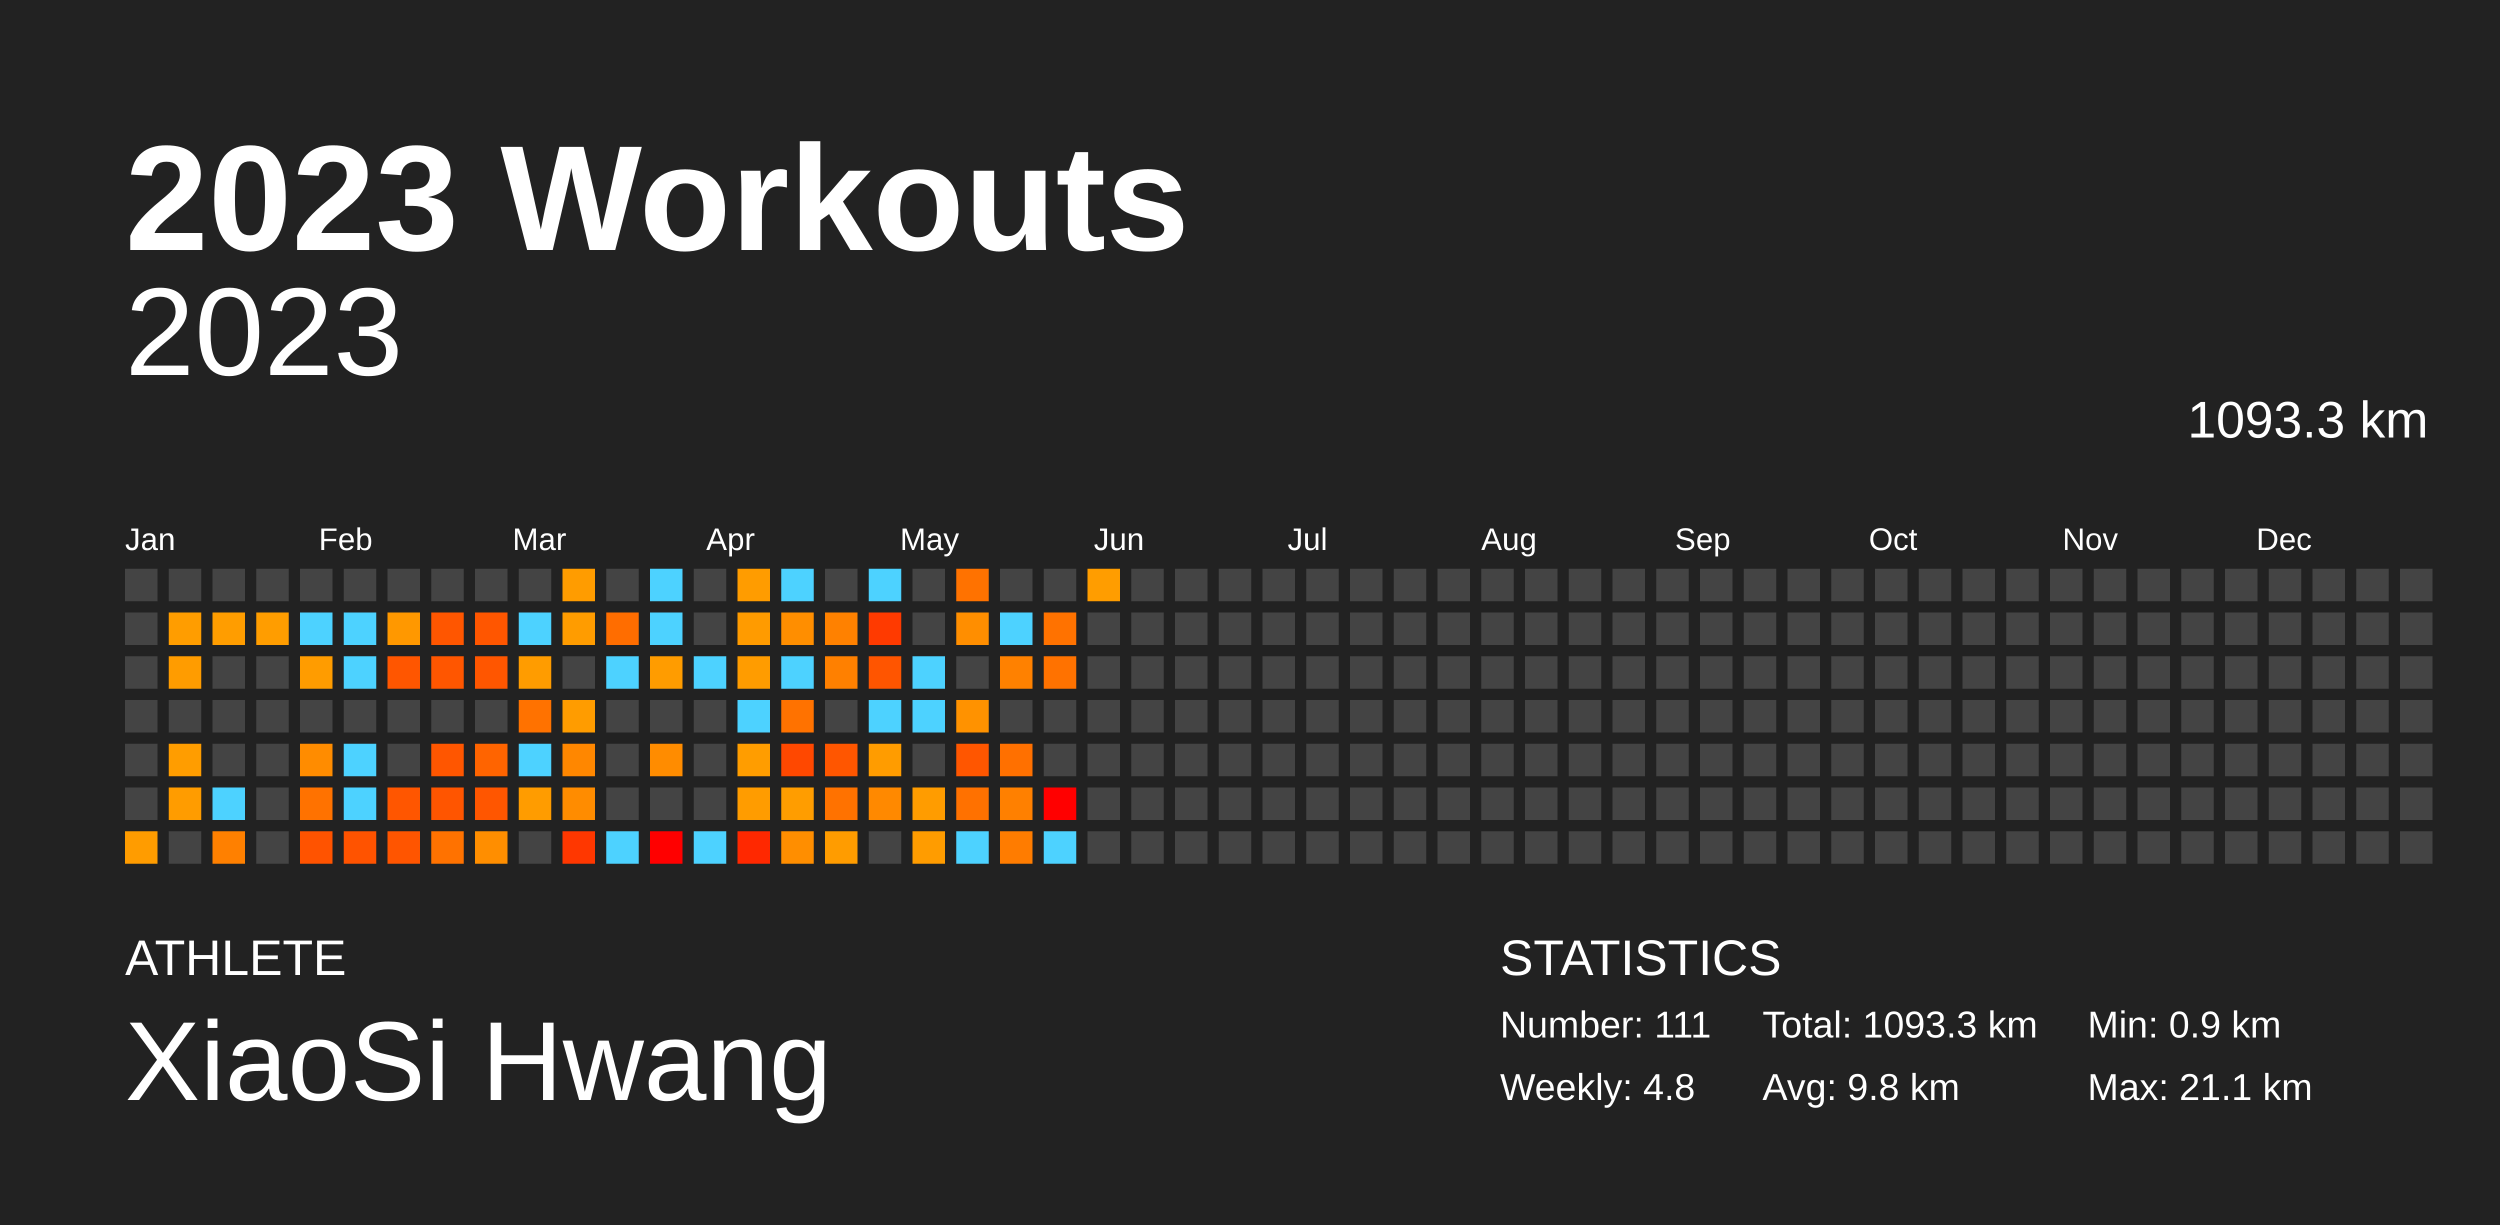
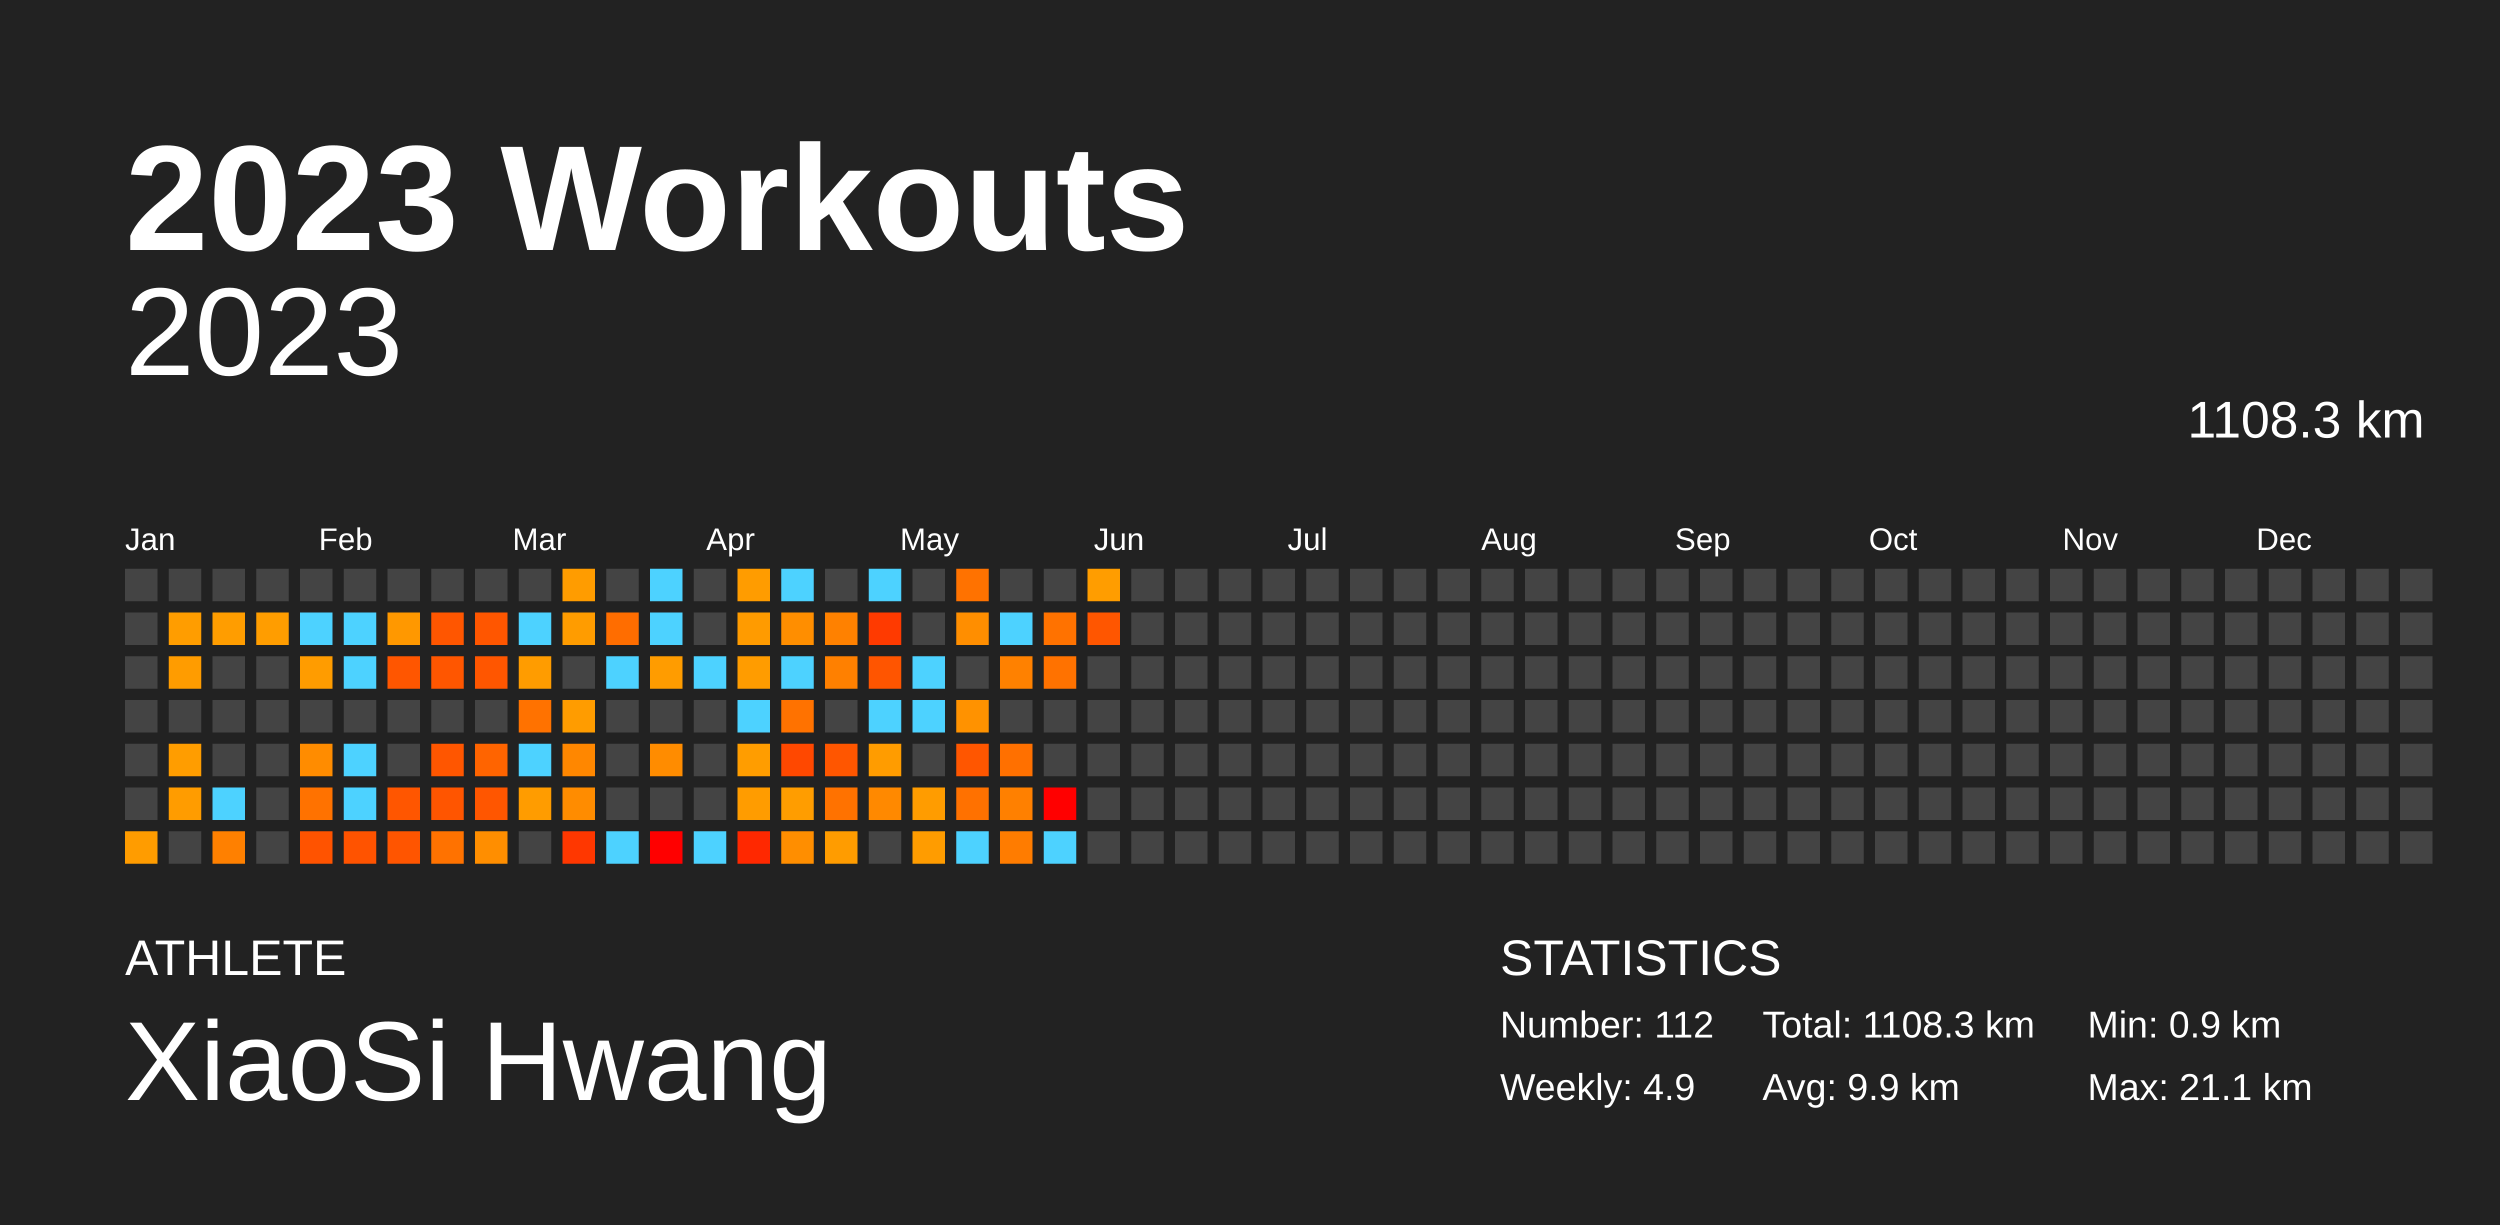
<svg xmlns="http://www.w3.org/2000/svg" baseProfile="full" height="98mm" version="1.1" viewBox="0,0,200,98" width="200mm">
  <defs />
  <rect fill="#222222" height="98" width="200" x="0" y="0" />
  <text fill="#FFFFFF" style="font-size:12px; font-family:Arial; font-weight:bold;" x="10" y="20">2023 Workouts</text>
  <text fill="#FFFFFF" style="font-size:4px; font-family:Arial" x="10" y="78">ATHLETE</text>
  <text fill="#FFFFFF" style="font-size:9px; font-family:Arial" x="10" y="88">XiaoSi Hwang</text>
  <text fill="#FFFFFF" style="font-size:4px; font-family:Arial" x="120" y="78">STATISTICS</text>
-   <text fill="#FFFFFF" style="font-size:3px; font-family:Arial" x="120" y="83">Number: 111</text>
-   <text fill="#FFFFFF" style="font-size:3px; font-family:Arial" x="120" y="88">Weekly: 4.8</text>
-   <text fill="#FFFFFF" style="font-size:3px; font-family:Arial" x="141" y="83">Total: 1093.3 km</text>
-   <text fill="#FFFFFF" style="font-size:3px; font-family:Arial" x="141" y="88">Avg: 9.8 km</text>
+   <text fill="#FFFFFF" style="font-size:3px; font-family:Arial" x="120" y="83">Number: 112</text>
+   <text fill="#FFFFFF" style="font-size:3px; font-family:Arial" x="120" y="88">Weekly: 4.9</text>
+   <text fill="#FFFFFF" style="font-size:3px; font-family:Arial" x="141" y="83">Total: 1108.3 km</text>
+   <text fill="#FFFFFF" style="font-size:3px; font-family:Arial" x="141" y="88">Avg: 9.9 km</text>
  <text fill="#FFFFFF" style="font-size:3px; font-family:Arial" x="167" y="83">Min: 0.9 km</text>
  <text fill="#FFFFFF" style="font-size:3px; font-family:Arial" x="167" y="88">Max: 21.1 km</text>
  <text alignment-baseline="hanging" fill="#FFFFFF" style="font-size:10.0px; font-family:Arial;" x="10" y="30">2023</text>
-   <text alignment-baseline="hanging" fill="#FFFFFF" style="font-size:4.125px; font-family:Arial;" x="175" y="35">1093.3 km</text>
+   <text alignment-baseline="hanging" fill="#FFFFFF" style="font-size:4.125px; font-family:Arial;" x="175" y="35">1108.3 km</text>
  <text fill="#FFFFFF" style="font-size:2.5px; font-family:Arial" x="10.0" y="44">Jan</text>
  <text fill="#FFFFFF" style="font-size:2.5px; font-family:Arial" x="25.5" y="44">Feb</text>
  <text fill="#FFFFFF" style="font-size:2.5px; font-family:Arial" x="41.0" y="44">Mar</text>
  <text fill="#FFFFFF" style="font-size:2.5px; font-family:Arial" x="56.5" y="44">Apr</text>
  <text fill="#FFFFFF" style="font-size:2.5px; font-family:Arial" x="72.0" y="44">May</text>
  <text fill="#FFFFFF" style="font-size:2.5px; font-family:Arial" x="87.5" y="44">Jun</text>
  <text fill="#FFFFFF" style="font-size:2.5px; font-family:Arial" x="103.0" y="44">Jul</text>
  <text fill="#FFFFFF" style="font-size:2.5px; font-family:Arial" x="118.5" y="44">Aug</text>
  <text fill="#FFFFFF" style="font-size:2.5px; font-family:Arial" x="134.0" y="44">Sep</text>
  <text fill="#FFFFFF" style="font-size:2.5px; font-family:Arial" x="149.5" y="44">Oct</text>
  <text fill="#FFFFFF" style="font-size:2.5px; font-family:Arial" x="165.0" y="44">Nov</text>
  <text fill="#FFFFFF" style="font-size:2.5px; font-family:Arial" x="180.5" y="44">Dec</text>
  <rect fill="#444444" height="2.6" width="2.6" x="10.0" y="45.5" />
  <rect fill="#444444" height="2.6" width="2.6" x="10.0" y="49.0" />
  <rect fill="#444444" height="2.6" width="2.6" x="10.0" y="52.5" />
  <rect fill="#444444" height="2.6" width="2.6" x="10.0" y="56.0" />
  <rect fill="#444444" height="2.6" width="2.6" x="10.0" y="59.5" />
  <rect fill="#444444" height="2.6" width="2.6" x="10.0" y="63.0" />
  <rect fill="#ff9c00" height="2.6" width="2.6" x="10.0" y="66.5" />
  <rect fill="#444444" height="2.6" width="2.6" x="13.5" y="45.5" />
  <rect fill="#ff9d00" height="2.6" width="2.6" x="13.5" y="49.0" />
  <rect fill="#ff9c00" height="2.6" width="2.6" x="13.5" y="52.5" />
  <rect fill="#444444" height="2.6" width="2.6" x="13.5" y="56.0" />
  <rect fill="#ff9d00" height="2.6" width="2.6" x="13.5" y="59.5" />
  <rect fill="#ff9c00" height="2.6" width="2.6" x="13.5" y="63.0" />
  <rect fill="#444444" height="2.6" width="2.6" x="13.5" y="66.5" />
  <rect fill="#444444" height="2.6" width="2.6" x="17.0" y="45.5" />
  <rect fill="#ff9d00" height="2.6" width="2.6" x="17.0" y="49.0" />
  <rect fill="#444444" height="2.6" width="2.6" x="17.0" y="52.5" />
  <rect fill="#444444" height="2.6" width="2.6" x="17.0" y="56.0" />
  <rect fill="#444444" height="2.6" width="2.6" x="17.0" y="59.5" />
  <rect fill="#4dd2ff" height="2.6" width="2.6" x="17.0" y="63.0" />
  <rect fill="#ff8000" height="2.6" width="2.6" x="17.0" y="66.5" />
  <rect fill="#444444" height="2.6" width="2.6" x="20.5" y="45.5" />
  <rect fill="#ff9d00" height="2.6" width="2.6" x="20.5" y="49.0" />
  <rect fill="#444444" height="2.6" width="2.6" x="20.5" y="52.5" />
  <rect fill="#444444" height="2.6" width="2.6" x="20.5" y="56.0" />
  <rect fill="#444444" height="2.6" width="2.6" x="20.5" y="59.5" />
  <rect fill="#444444" height="2.6" width="2.6" x="20.5" y="63.0" />
  <rect fill="#444444" height="2.6" width="2.6" x="20.5" y="66.5" />
  <rect fill="#444444" height="2.6" width="2.6" x="24.0" y="45.5" />
  <rect fill="#4dd2ff" height="2.6" width="2.6" x="24.0" y="49.0" />
  <rect fill="#ff9c00" height="2.6" width="2.6" x="24.0" y="52.5" />
  <rect fill="#444444" height="2.6" width="2.6" x="24.0" y="56.0" />
  <rect fill="#ff8c00" height="2.6" width="2.6" x="24.0" y="59.5" />
  <rect fill="#ff7200" height="2.6" width="2.6" x="24.0" y="63.0" />
  <rect fill="#ff5300" height="2.6" width="2.6" x="24.0" y="66.5" />
  <rect fill="#444444" height="2.6" width="2.6" x="27.5" y="45.5" />
  <rect fill="#4dd2ff" height="2.6" width="2.6" x="27.5" y="49.0" />
  <rect fill="#4dd2ff" height="2.6" width="2.6" x="27.5" y="52.5" />
  <rect fill="#444444" height="2.6" width="2.6" x="27.5" y="56.0" />
  <rect fill="#4dd2ff" height="2.6" width="2.6" x="27.5" y="59.5" />
  <rect fill="#4dd2ff" height="2.6" width="2.6" x="27.5" y="63.0" />
  <rect fill="#ff5300" height="2.6" width="2.6" x="27.5" y="66.5" />
  <rect fill="#444444" height="2.6" width="2.6" x="31.0" y="45.5" />
  <rect fill="#ff9800" height="2.6" width="2.6" x="31.0" y="49.0" />
  <rect fill="#ff5600" height="2.6" width="2.6" x="31.0" y="52.5" />
  <rect fill="#444444" height="2.6" width="2.6" x="31.0" y="56.0" />
  <rect fill="#444444" height="2.6" width="2.6" x="31.0" y="59.5" />
  <rect fill="#ff5600" height="2.6" width="2.6" x="31.0" y="63.0" />
  <rect fill="#ff5500" height="2.6" width="2.6" x="31.0" y="66.5" />
  <rect fill="#444444" height="2.6" width="2.6" x="34.5" y="45.5" />
  <rect fill="#ff5600" height="2.6" width="2.6" x="34.5" y="49.0" />
  <rect fill="#ff5600" height="2.6" width="2.6" x="34.5" y="52.5" />
  <rect fill="#444444" height="2.6" width="2.6" x="34.5" y="56.0" />
  <rect fill="#ff5600" height="2.6" width="2.6" x="34.5" y="59.5" />
  <rect fill="#ff5500" height="2.6" width="2.6" x="34.5" y="63.0" />
  <rect fill="#ff7200" height="2.6" width="2.6" x="34.5" y="66.5" />
  <rect fill="#444444" height="2.6" width="2.6" x="38.0" y="45.5" />
  <rect fill="#ff5600" height="2.6" width="2.6" x="38.0" y="49.0" />
  <rect fill="#ff5600" height="2.6" width="2.6" x="38.0" y="52.5" />
  <rect fill="#444444" height="2.6" width="2.6" x="38.0" y="56.0" />
  <rect fill="#ff6400" height="2.6" width="2.6" x="38.0" y="59.5" />
  <rect fill="#ff5600" height="2.6" width="2.6" x="38.0" y="63.0" />
  <rect fill="#ff8e00" height="2.6" width="2.6" x="38.0" y="66.5" />
  <rect fill="#444444" height="2.6" width="2.6" x="41.5" y="45.5" />
  <rect fill="#4dd2ff" height="2.6" width="2.6" x="41.5" y="49.0" />
  <rect fill="#ff9c00" height="2.6" width="2.6" x="41.5" y="52.5" />
  <rect fill="#ff7200" height="2.6" width="2.6" x="41.5" y="56.0" />
  <rect fill="#4dd2ff" height="2.6" width="2.6" x="41.5" y="59.5" />
  <rect fill="#ff9c00" height="2.6" width="2.6" x="41.5" y="63.0" />
  <rect fill="#444444" height="2.6" width="2.6" x="41.5" y="66.5" />
  <rect fill="#ff9c00" height="2.6" width="2.6" x="45.0" y="45.5" />
  <rect fill="#ff9c00" height="2.6" width="2.6" x="45.0" y="49.0" />
  <rect fill="#444444" height="2.6" width="2.6" x="45.0" y="52.5" />
  <rect fill="#ff9c00" height="2.6" width="2.6" x="45.0" y="56.0" />
  <rect fill="#ff8700" height="2.6" width="2.6" x="45.0" y="59.5" />
  <rect fill="#ff8c00" height="2.6" width="2.6" x="45.0" y="63.0" />
  <rect fill="#ff3700" height="2.6" width="2.6" x="45.0" y="66.5" />
  <rect fill="#444444" height="2.6" width="2.6" x="48.5" y="45.5" />
  <rect fill="#ff6d00" height="2.6" width="2.6" x="48.5" y="49.0" />
  <rect fill="#4dd2ff" height="2.6" width="2.6" x="48.5" y="52.5" />
  <rect fill="#444444" height="2.6" width="2.6" x="48.5" y="56.0" />
  <rect fill="#444444" height="2.6" width="2.6" x="48.5" y="59.5" />
  <rect fill="#444444" height="2.6" width="2.6" x="48.5" y="63.0" />
  <rect fill="#4dd2ff" height="2.6" width="2.6" x="48.5" y="66.5" />
  <rect fill="#4dd2ff" height="2.6" width="2.6" x="52.0" y="45.5" />
  <rect fill="#4dd2ff" height="2.6" width="2.6" x="52.0" y="49.0" />
  <rect fill="#ff9c00" height="2.6" width="2.6" x="52.0" y="52.5" />
  <rect fill="#444444" height="2.6" width="2.6" x="52.0" y="56.0" />
  <rect fill="#ff8c00" height="2.6" width="2.6" x="52.0" y="59.5" />
  <rect fill="#444444" height="2.6" width="2.6" x="52.0" y="63.0" />
  <rect fill="red" height="2.6" width="2.6" x="52.0" y="66.5" />
  <rect fill="#444444" height="2.6" width="2.6" x="55.5" y="45.5" />
  <rect fill="#444444" height="2.6" width="2.6" x="55.5" y="49.0" />
  <rect fill="#4dd2ff" height="2.6" width="2.6" x="55.5" y="52.5" />
  <rect fill="#444444" height="2.6" width="2.6" x="55.5" y="56.0" />
  <rect fill="#444444" height="2.6" width="2.6" x="55.5" y="59.5" />
  <rect fill="#444444" height="2.6" width="2.6" x="55.5" y="63.0" />
  <rect fill="#4dd2ff" height="2.6" width="2.6" x="55.5" y="66.5" />
  <rect fill="#ff9c00" height="2.6" width="2.6" x="59.0" y="45.5" />
  <rect fill="#ff9b00" height="2.6" width="2.6" x="59.0" y="49.0" />
  <rect fill="#ff9c00" height="2.6" width="2.6" x="59.0" y="52.5" />
  <rect fill="#4dd2ff" height="2.6" width="2.6" x="59.0" y="56.0" />
  <rect fill="#ff9d00" height="2.6" width="2.6" x="59.0" y="59.5" />
  <rect fill="#ff9c00" height="2.6" width="2.6" x="59.0" y="63.0" />
  <rect fill="#ff2800" height="2.6" width="2.6" x="59.0" y="66.5" />
  <rect fill="#4dd2ff" height="2.6" width="2.6" x="62.5" y="45.5" />
  <rect fill="#ff8e00" height="2.6" width="2.6" x="62.5" y="49.0" />
  <rect fill="#4dd2ff" height="2.6" width="2.6" x="62.5" y="52.5" />
  <rect fill="#ff7200" height="2.6" width="2.6" x="62.5" y="56.0" />
  <rect fill="#ff4800" height="2.6" width="2.6" x="62.5" y="59.5" />
  <rect fill="#ff9d00" height="2.6" width="2.6" x="62.5" y="63.0" />
  <rect fill="#ff8e00" height="2.6" width="2.6" x="62.5" y="66.5" />
  <rect fill="#444444" height="2.6" width="2.6" x="66.0" y="45.5" />
  <rect fill="#ff8100" height="2.6" width="2.6" x="66.0" y="49.0" />
  <rect fill="#ff8000" height="2.6" width="2.6" x="66.0" y="52.5" />
  <rect fill="#444444" height="2.6" width="2.6" x="66.0" y="56.0" />
  <rect fill="#ff5600" height="2.6" width="2.6" x="66.0" y="59.5" />
  <rect fill="#ff7200" height="2.6" width="2.6" x="66.0" y="63.0" />
  <rect fill="#ff9c00" height="2.6" width="2.6" x="66.0" y="66.5" />
  <rect fill="#4dd2ff" height="2.6" width="2.6" x="69.5" y="45.5" />
  <rect fill="#ff3a00" height="2.6" width="2.6" x="69.5" y="49.0" />
  <rect fill="#ff5500" height="2.6" width="2.6" x="69.5" y="52.5" />
  <rect fill="#4dd2ff" height="2.6" width="2.6" x="69.5" y="56.0" />
  <rect fill="#ff9c00" height="2.6" width="2.6" x="69.5" y="59.5" />
  <rect fill="#ff8900" height="2.6" width="2.6" x="69.5" y="63.0" />
  <rect fill="#444444" height="2.6" width="2.6" x="69.5" y="66.5" />
  <rect fill="#444444" height="2.6" width="2.6" x="73.0" y="45.5" />
  <rect fill="#444444" height="2.6" width="2.6" x="73.0" y="49.0" />
  <rect fill="#4dd2ff" height="2.6" width="2.6" x="73.0" y="52.5" />
  <rect fill="#4dd2ff" height="2.6" width="2.6" x="73.0" y="56.0" />
  <rect fill="#444444" height="2.6" width="2.6" x="73.0" y="59.5" />
  <rect fill="#ff9c00" height="2.6" width="2.6" x="73.0" y="63.0" />
  <rect fill="#ff9c00" height="2.6" width="2.6" x="73.0" y="66.5" />
  <rect fill="#ff7200" height="2.6" width="2.6" x="76.5" y="45.5" />
  <rect fill="#ff8e00" height="2.6" width="2.6" x="76.5" y="49.0" />
  <rect fill="#444444" height="2.6" width="2.6" x="76.5" y="52.5" />
  <rect fill="#ff9200" height="2.6" width="2.6" x="76.5" y="56.0" />
  <rect fill="#ff5600" height="2.6" width="2.6" x="76.5" y="59.5" />
  <rect fill="#ff7100" height="2.6" width="2.6" x="76.5" y="63.0" />
  <rect fill="#4dd2ff" height="2.6" width="2.6" x="76.5" y="66.5" />
  <rect fill="#444444" height="2.6" width="2.6" x="80.0" y="45.5" />
  <rect fill="#4dd2ff" height="2.6" width="2.6" x="80.0" y="49.0" />
  <rect fill="#ff8100" height="2.6" width="2.6" x="80.0" y="52.5" />
  <rect fill="#444444" height="2.6" width="2.6" x="80.0" y="56.0" />
  <rect fill="#ff7000" height="2.6" width="2.6" x="80.0" y="59.5" />
  <rect fill="#ff8000" height="2.6" width="2.6" x="80.0" y="63.0" />
  <rect fill="#ff7c00" height="2.6" width="2.6" x="80.0" y="66.5" />
  <rect fill="#444444" height="2.6" width="2.6" x="83.5" y="45.5" />
  <rect fill="#ff7200" height="2.6" width="2.6" x="83.5" y="49.0" />
  <rect fill="#ff7200" height="2.6" width="2.6" x="83.5" y="52.5" />
  <rect fill="#444444" height="2.6" width="2.6" x="83.5" y="56.0" />
  <rect fill="#444444" height="2.6" width="2.6" x="83.5" y="59.5" />
  <rect fill="red" height="2.6" width="2.6" x="83.5" y="63.0" />
  <rect fill="#4dd2ff" height="2.6" width="2.6" x="83.5" y="66.5" />
  <rect fill="#ff9d00" height="2.6" width="2.6" x="87.0" y="45.5" />
-   <rect fill="#444444" height="2.6" width="2.6" x="87.0" y="49.0" />
+   <rect fill="#ff5600" height="2.6" width="2.6" x="87.0" y="49.0" />
  <rect fill="#444444" height="2.6" width="2.6" x="87.0" y="52.5" />
  <rect fill="#444444" height="2.6" width="2.6" x="87.0" y="56.0" />
  <rect fill="#444444" height="2.6" width="2.6" x="87.0" y="59.5" />
  <rect fill="#444444" height="2.6" width="2.6" x="87.0" y="63.0" />
  <rect fill="#444444" height="2.6" width="2.6" x="87.0" y="66.5" />
  <rect fill="#444444" height="2.6" width="2.6" x="90.5" y="45.5" />
  <rect fill="#444444" height="2.6" width="2.6" x="90.5" y="49.0" />
  <rect fill="#444444" height="2.6" width="2.6" x="90.5" y="52.5" />
  <rect fill="#444444" height="2.6" width="2.6" x="90.5" y="56.0" />
  <rect fill="#444444" height="2.6" width="2.6" x="90.5" y="59.5" />
  <rect fill="#444444" height="2.6" width="2.6" x="90.5" y="63.0" />
  <rect fill="#444444" height="2.6" width="2.6" x="90.5" y="66.5" />
  <rect fill="#444444" height="2.6" width="2.6" x="94.0" y="45.5" />
  <rect fill="#444444" height="2.6" width="2.6" x="94.0" y="49.0" />
  <rect fill="#444444" height="2.6" width="2.6" x="94.0" y="52.5" />
  <rect fill="#444444" height="2.6" width="2.6" x="94.0" y="56.0" />
  <rect fill="#444444" height="2.6" width="2.6" x="94.0" y="59.5" />
  <rect fill="#444444" height="2.6" width="2.6" x="94.0" y="63.0" />
  <rect fill="#444444" height="2.6" width="2.6" x="94.0" y="66.5" />
  <rect fill="#444444" height="2.6" width="2.6" x="97.5" y="45.5" />
  <rect fill="#444444" height="2.6" width="2.6" x="97.5" y="49.0" />
  <rect fill="#444444" height="2.6" width="2.6" x="97.5" y="52.5" />
  <rect fill="#444444" height="2.6" width="2.6" x="97.5" y="56.0" />
  <rect fill="#444444" height="2.6" width="2.6" x="97.5" y="59.5" />
  <rect fill="#444444" height="2.6" width="2.6" x="97.5" y="63.0" />
  <rect fill="#444444" height="2.6" width="2.6" x="97.5" y="66.5" />
  <rect fill="#444444" height="2.6" width="2.6" x="101.0" y="45.5" />
  <rect fill="#444444" height="2.6" width="2.6" x="101.0" y="49.0" />
  <rect fill="#444444" height="2.6" width="2.6" x="101.0" y="52.5" />
  <rect fill="#444444" height="2.6" width="2.6" x="101.0" y="56.0" />
  <rect fill="#444444" height="2.6" width="2.6" x="101.0" y="59.5" />
  <rect fill="#444444" height="2.6" width="2.6" x="101.0" y="63.0" />
  <rect fill="#444444" height="2.6" width="2.6" x="101.0" y="66.5" />
  <rect fill="#444444" height="2.6" width="2.6" x="104.5" y="45.5" />
  <rect fill="#444444" height="2.6" width="2.6" x="104.5" y="49.0" />
  <rect fill="#444444" height="2.6" width="2.6" x="104.5" y="52.5" />
  <rect fill="#444444" height="2.6" width="2.6" x="104.5" y="56.0" />
  <rect fill="#444444" height="2.6" width="2.6" x="104.5" y="59.5" />
  <rect fill="#444444" height="2.6" width="2.6" x="104.5" y="63.0" />
  <rect fill="#444444" height="2.6" width="2.6" x="104.5" y="66.5" />
  <rect fill="#444444" height="2.6" width="2.6" x="108.0" y="45.5" />
  <rect fill="#444444" height="2.6" width="2.6" x="108.0" y="49.0" />
  <rect fill="#444444" height="2.6" width="2.6" x="108.0" y="52.5" />
  <rect fill="#444444" height="2.6" width="2.6" x="108.0" y="56.0" />
  <rect fill="#444444" height="2.6" width="2.6" x="108.0" y="59.5" />
  <rect fill="#444444" height="2.6" width="2.6" x="108.0" y="63.0" />
  <rect fill="#444444" height="2.6" width="2.6" x="108.0" y="66.5" />
  <rect fill="#444444" height="2.6" width="2.6" x="111.5" y="45.5" />
  <rect fill="#444444" height="2.6" width="2.6" x="111.5" y="49.0" />
  <rect fill="#444444" height="2.6" width="2.6" x="111.5" y="52.5" />
  <rect fill="#444444" height="2.6" width="2.6" x="111.5" y="56.0" />
  <rect fill="#444444" height="2.6" width="2.6" x="111.5" y="59.5" />
  <rect fill="#444444" height="2.6" width="2.6" x="111.5" y="63.0" />
  <rect fill="#444444" height="2.6" width="2.6" x="111.5" y="66.5" />
  <rect fill="#444444" height="2.6" width="2.6" x="115.0" y="45.5" />
  <rect fill="#444444" height="2.6" width="2.6" x="115.0" y="49.0" />
  <rect fill="#444444" height="2.6" width="2.6" x="115.0" y="52.5" />
  <rect fill="#444444" height="2.6" width="2.6" x="115.0" y="56.0" />
  <rect fill="#444444" height="2.6" width="2.6" x="115.0" y="59.5" />
  <rect fill="#444444" height="2.6" width="2.6" x="115.0" y="63.0" />
  <rect fill="#444444" height="2.6" width="2.6" x="115.0" y="66.5" />
  <rect fill="#444444" height="2.6" width="2.6" x="118.5" y="45.5" />
  <rect fill="#444444" height="2.6" width="2.6" x="118.5" y="49.0" />
  <rect fill="#444444" height="2.6" width="2.6" x="118.5" y="52.5" />
  <rect fill="#444444" height="2.6" width="2.6" x="118.5" y="56.0" />
  <rect fill="#444444" height="2.6" width="2.6" x="118.5" y="59.5" />
  <rect fill="#444444" height="2.6" width="2.6" x="118.5" y="63.0" />
  <rect fill="#444444" height="2.6" width="2.6" x="118.5" y="66.5" />
  <rect fill="#444444" height="2.6" width="2.6" x="122.0" y="45.5" />
  <rect fill="#444444" height="2.6" width="2.6" x="122.0" y="49.0" />
  <rect fill="#444444" height="2.6" width="2.6" x="122.0" y="52.5" />
  <rect fill="#444444" height="2.6" width="2.6" x="122.0" y="56.0" />
  <rect fill="#444444" height="2.6" width="2.6" x="122.0" y="59.5" />
  <rect fill="#444444" height="2.6" width="2.6" x="122.0" y="63.0" />
  <rect fill="#444444" height="2.6" width="2.6" x="122.0" y="66.5" />
  <rect fill="#444444" height="2.6" width="2.6" x="125.5" y="45.5" />
  <rect fill="#444444" height="2.6" width="2.6" x="125.5" y="49.0" />
  <rect fill="#444444" height="2.6" width="2.6" x="125.5" y="52.5" />
  <rect fill="#444444" height="2.6" width="2.6" x="125.5" y="56.0" />
  <rect fill="#444444" height="2.6" width="2.6" x="125.5" y="59.5" />
  <rect fill="#444444" height="2.6" width="2.6" x="125.5" y="63.0" />
  <rect fill="#444444" height="2.6" width="2.6" x="125.5" y="66.5" />
  <rect fill="#444444" height="2.6" width="2.6" x="129.0" y="45.5" />
  <rect fill="#444444" height="2.6" width="2.6" x="129.0" y="49.0" />
  <rect fill="#444444" height="2.6" width="2.6" x="129.0" y="52.5" />
  <rect fill="#444444" height="2.6" width="2.6" x="129.0" y="56.0" />
  <rect fill="#444444" height="2.6" width="2.6" x="129.0" y="59.5" />
  <rect fill="#444444" height="2.6" width="2.6" x="129.0" y="63.0" />
  <rect fill="#444444" height="2.6" width="2.6" x="129.0" y="66.5" />
  <rect fill="#444444" height="2.6" width="2.6" x="132.5" y="45.5" />
  <rect fill="#444444" height="2.6" width="2.6" x="132.5" y="49.0" />
  <rect fill="#444444" height="2.6" width="2.6" x="132.5" y="52.5" />
  <rect fill="#444444" height="2.6" width="2.6" x="132.5" y="56.0" />
  <rect fill="#444444" height="2.6" width="2.6" x="132.5" y="59.5" />
  <rect fill="#444444" height="2.6" width="2.6" x="132.5" y="63.0" />
  <rect fill="#444444" height="2.6" width="2.6" x="132.5" y="66.5" />
  <rect fill="#444444" height="2.6" width="2.6" x="136.0" y="45.5" />
  <rect fill="#444444" height="2.6" width="2.6" x="136.0" y="49.0" />
  <rect fill="#444444" height="2.6" width="2.6" x="136.0" y="52.5" />
  <rect fill="#444444" height="2.6" width="2.6" x="136.0" y="56.0" />
  <rect fill="#444444" height="2.6" width="2.6" x="136.0" y="59.5" />
  <rect fill="#444444" height="2.6" width="2.6" x="136.0" y="63.0" />
  <rect fill="#444444" height="2.6" width="2.6" x="136.0" y="66.5" />
  <rect fill="#444444" height="2.6" width="2.6" x="139.5" y="45.5" />
  <rect fill="#444444" height="2.6" width="2.6" x="139.5" y="49.0" />
  <rect fill="#444444" height="2.6" width="2.6" x="139.5" y="52.5" />
  <rect fill="#444444" height="2.6" width="2.6" x="139.5" y="56.0" />
  <rect fill="#444444" height="2.6" width="2.6" x="139.5" y="59.5" />
  <rect fill="#444444" height="2.6" width="2.6" x="139.5" y="63.0" />
  <rect fill="#444444" height="2.6" width="2.6" x="139.5" y="66.5" />
  <rect fill="#444444" height="2.6" width="2.6" x="143.0" y="45.5" />
  <rect fill="#444444" height="2.6" width="2.6" x="143.0" y="49.0" />
  <rect fill="#444444" height="2.6" width="2.6" x="143.0" y="52.5" />
  <rect fill="#444444" height="2.6" width="2.6" x="143.0" y="56.0" />
  <rect fill="#444444" height="2.6" width="2.6" x="143.0" y="59.5" />
  <rect fill="#444444" height="2.6" width="2.6" x="143.0" y="63.0" />
  <rect fill="#444444" height="2.6" width="2.6" x="143.0" y="66.5" />
  <rect fill="#444444" height="2.6" width="2.6" x="146.5" y="45.5" />
  <rect fill="#444444" height="2.6" width="2.6" x="146.5" y="49.0" />
  <rect fill="#444444" height="2.6" width="2.6" x="146.5" y="52.5" />
  <rect fill="#444444" height="2.6" width="2.6" x="146.5" y="56.0" />
  <rect fill="#444444" height="2.6" width="2.6" x="146.5" y="59.5" />
  <rect fill="#444444" height="2.6" width="2.6" x="146.5" y="63.0" />
  <rect fill="#444444" height="2.6" width="2.6" x="146.5" y="66.5" />
  <rect fill="#444444" height="2.6" width="2.6" x="150.0" y="45.5" />
  <rect fill="#444444" height="2.6" width="2.6" x="150.0" y="49.0" />
  <rect fill="#444444" height="2.6" width="2.6" x="150.0" y="52.5" />
  <rect fill="#444444" height="2.6" width="2.6" x="150.0" y="56.0" />
  <rect fill="#444444" height="2.6" width="2.6" x="150.0" y="59.5" />
  <rect fill="#444444" height="2.6" width="2.6" x="150.0" y="63.0" />
  <rect fill="#444444" height="2.6" width="2.6" x="150.0" y="66.5" />
  <rect fill="#444444" height="2.6" width="2.6" x="153.5" y="45.5" />
  <rect fill="#444444" height="2.6" width="2.6" x="153.5" y="49.0" />
  <rect fill="#444444" height="2.6" width="2.6" x="153.5" y="52.5" />
  <rect fill="#444444" height="2.6" width="2.6" x="153.5" y="56.0" />
  <rect fill="#444444" height="2.6" width="2.6" x="153.5" y="59.5" />
  <rect fill="#444444" height="2.6" width="2.6" x="153.5" y="63.0" />
  <rect fill="#444444" height="2.6" width="2.6" x="153.5" y="66.5" />
  <rect fill="#444444" height="2.6" width="2.6" x="157.0" y="45.5" />
  <rect fill="#444444" height="2.6" width="2.6" x="157.0" y="49.0" />
  <rect fill="#444444" height="2.6" width="2.6" x="157.0" y="52.5" />
  <rect fill="#444444" height="2.6" width="2.6" x="157.0" y="56.0" />
  <rect fill="#444444" height="2.6" width="2.6" x="157.0" y="59.5" />
  <rect fill="#444444" height="2.6" width="2.6" x="157.0" y="63.0" />
  <rect fill="#444444" height="2.6" width="2.6" x="157.0" y="66.5" />
  <rect fill="#444444" height="2.6" width="2.6" x="160.5" y="45.5" />
  <rect fill="#444444" height="2.6" width="2.6" x="160.5" y="49.0" />
  <rect fill="#444444" height="2.6" width="2.6" x="160.5" y="52.5" />
  <rect fill="#444444" height="2.6" width="2.6" x="160.5" y="56.0" />
  <rect fill="#444444" height="2.6" width="2.6" x="160.5" y="59.5" />
  <rect fill="#444444" height="2.6" width="2.6" x="160.5" y="63.0" />
  <rect fill="#444444" height="2.6" width="2.6" x="160.5" y="66.5" />
  <rect fill="#444444" height="2.6" width="2.6" x="164.0" y="45.5" />
  <rect fill="#444444" height="2.6" width="2.6" x="164.0" y="49.0" />
  <rect fill="#444444" height="2.6" width="2.6" x="164.0" y="52.5" />
  <rect fill="#444444" height="2.6" width="2.6" x="164.0" y="56.0" />
  <rect fill="#444444" height="2.6" width="2.6" x="164.0" y="59.5" />
  <rect fill="#444444" height="2.6" width="2.6" x="164.0" y="63.0" />
  <rect fill="#444444" height="2.6" width="2.6" x="164.0" y="66.5" />
  <rect fill="#444444" height="2.6" width="2.6" x="167.5" y="45.5" />
  <rect fill="#444444" height="2.6" width="2.6" x="167.5" y="49.0" />
  <rect fill="#444444" height="2.6" width="2.6" x="167.5" y="52.5" />
  <rect fill="#444444" height="2.6" width="2.6" x="167.5" y="56.0" />
  <rect fill="#444444" height="2.6" width="2.6" x="167.5" y="59.5" />
  <rect fill="#444444" height="2.6" width="2.6" x="167.5" y="63.0" />
  <rect fill="#444444" height="2.6" width="2.6" x="167.5" y="66.5" />
  <rect fill="#444444" height="2.6" width="2.6" x="171.0" y="45.5" />
  <rect fill="#444444" height="2.6" width="2.6" x="171.0" y="49.0" />
  <rect fill="#444444" height="2.6" width="2.6" x="171.0" y="52.5" />
  <rect fill="#444444" height="2.6" width="2.6" x="171.0" y="56.0" />
  <rect fill="#444444" height="2.6" width="2.6" x="171.0" y="59.5" />
  <rect fill="#444444" height="2.6" width="2.6" x="171.0" y="63.0" />
  <rect fill="#444444" height="2.6" width="2.6" x="171.0" y="66.5" />
  <rect fill="#444444" height="2.6" width="2.6" x="174.5" y="45.5" />
  <rect fill="#444444" height="2.6" width="2.6" x="174.5" y="49.0" />
  <rect fill="#444444" height="2.6" width="2.6" x="174.5" y="52.5" />
  <rect fill="#444444" height="2.6" width="2.6" x="174.5" y="56.0" />
  <rect fill="#444444" height="2.6" width="2.6" x="174.5" y="59.5" />
  <rect fill="#444444" height="2.6" width="2.6" x="174.5" y="63.0" />
  <rect fill="#444444" height="2.6" width="2.6" x="174.5" y="66.5" />
  <rect fill="#444444" height="2.6" width="2.6" x="178.0" y="45.5" />
  <rect fill="#444444" height="2.6" width="2.6" x="178.0" y="49.0" />
  <rect fill="#444444" height="2.6" width="2.6" x="178.0" y="52.5" />
  <rect fill="#444444" height="2.6" width="2.6" x="178.0" y="56.0" />
  <rect fill="#444444" height="2.6" width="2.6" x="178.0" y="59.5" />
  <rect fill="#444444" height="2.6" width="2.6" x="178.0" y="63.0" />
  <rect fill="#444444" height="2.6" width="2.6" x="178.0" y="66.5" />
  <rect fill="#444444" height="2.6" width="2.6" x="181.5" y="45.5" />
  <rect fill="#444444" height="2.6" width="2.6" x="181.5" y="49.0" />
  <rect fill="#444444" height="2.6" width="2.6" x="181.5" y="52.5" />
  <rect fill="#444444" height="2.6" width="2.6" x="181.5" y="56.0" />
  <rect fill="#444444" height="2.6" width="2.6" x="181.5" y="59.5" />
  <rect fill="#444444" height="2.6" width="2.6" x="181.5" y="63.0" />
  <rect fill="#444444" height="2.6" width="2.6" x="181.5" y="66.5" />
  <rect fill="#444444" height="2.6" width="2.6" x="185.0" y="45.5" />
  <rect fill="#444444" height="2.6" width="2.6" x="185.0" y="49.0" />
  <rect fill="#444444" height="2.6" width="2.6" x="185.0" y="52.5" />
  <rect fill="#444444" height="2.6" width="2.6" x="185.0" y="56.0" />
  <rect fill="#444444" height="2.6" width="2.6" x="185.0" y="59.5" />
  <rect fill="#444444" height="2.6" width="2.6" x="185.0" y="63.0" />
  <rect fill="#444444" height="2.6" width="2.6" x="185.0" y="66.5" />
  <rect fill="#444444" height="2.6" width="2.6" x="188.5" y="45.5" />
  <rect fill="#444444" height="2.6" width="2.6" x="188.5" y="49.0" />
  <rect fill="#444444" height="2.6" width="2.6" x="188.5" y="52.5" />
  <rect fill="#444444" height="2.6" width="2.6" x="188.5" y="56.0" />
  <rect fill="#444444" height="2.6" width="2.6" x="188.5" y="59.5" />
  <rect fill="#444444" height="2.6" width="2.6" x="188.5" y="63.0" />
  <rect fill="#444444" height="2.6" width="2.6" x="188.5" y="66.5" />
  <rect fill="#444444" height="2.6" width="2.6" x="192.0" y="45.5" />
  <rect fill="#444444" height="2.6" width="2.6" x="192.0" y="49.0" />
  <rect fill="#444444" height="2.6" width="2.6" x="192.0" y="52.5" />
  <rect fill="#444444" height="2.6" width="2.6" x="192.0" y="56.0" />
  <rect fill="#444444" height="2.6" width="2.6" x="192.0" y="59.5" />
  <rect fill="#444444" height="2.6" width="2.6" x="192.0" y="63.0" />
  <rect fill="#444444" height="2.6" width="2.6" x="192.0" y="66.5" />
</svg>
